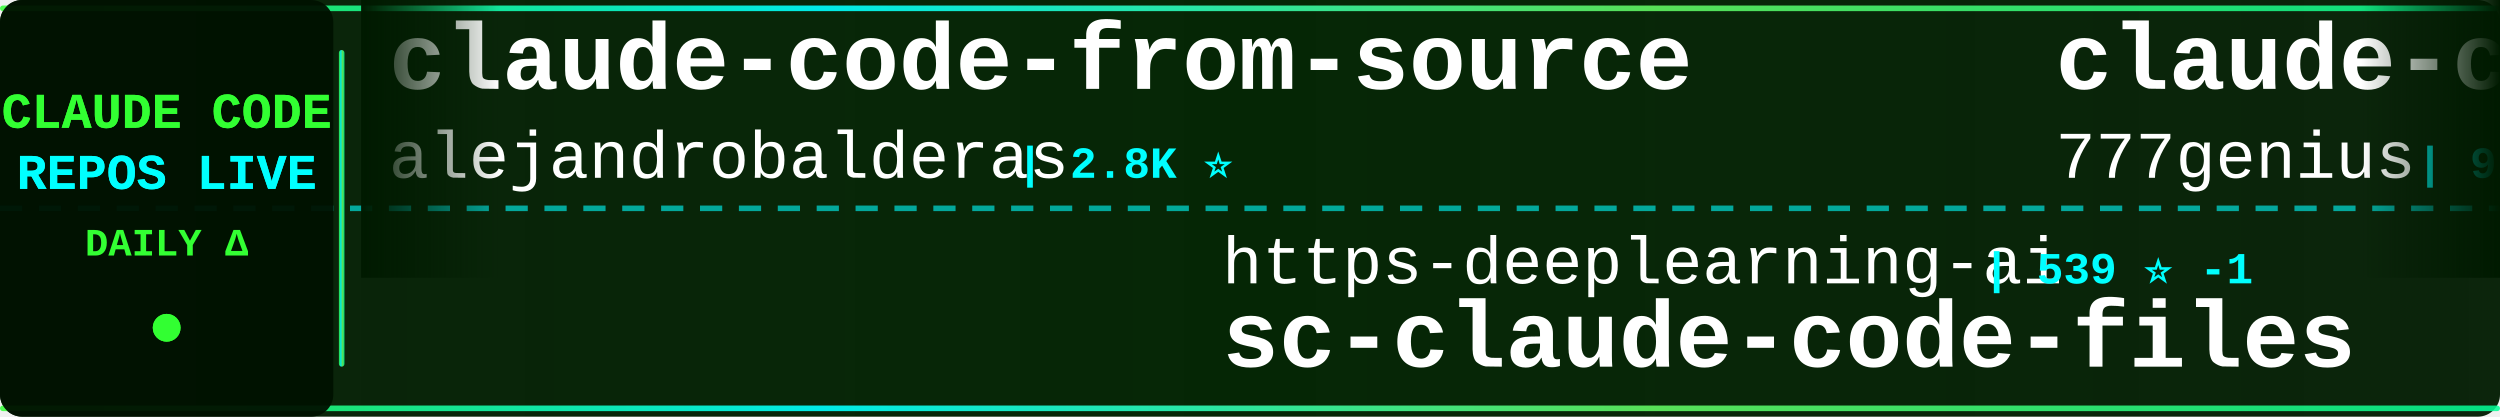
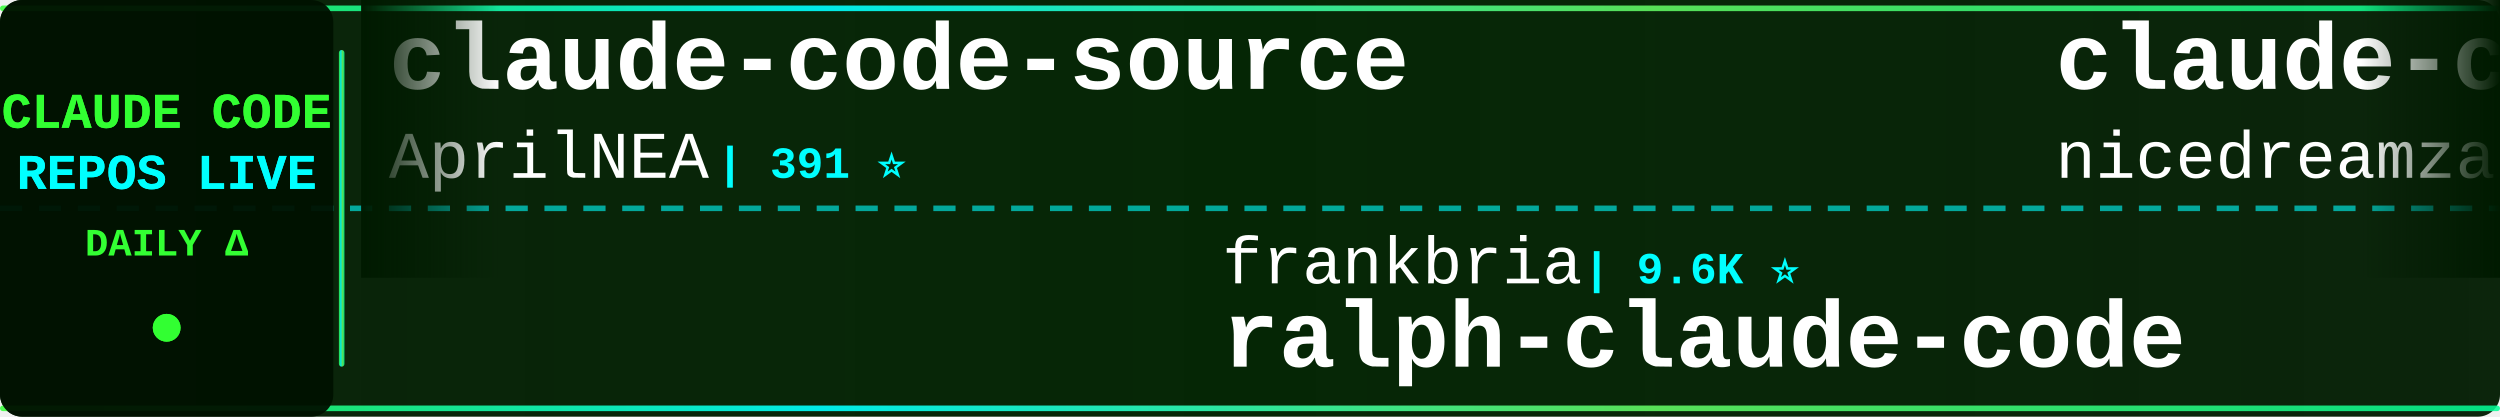
<svg xmlns="http://www.w3.org/2000/svg" width="900" height="150">
  <defs>
    <linearGradient id="tickerBg" x1="0%" y1="0%" x2="100%" y2="0%">
      <stop offset="0%" style="stop-color:#001a00;stop-opacity:0.95" />
      <stop offset="50%" style="stop-color:#002200;stop-opacity:0.98" />
      <stop offset="100%" style="stop-color:#001a00;stop-opacity:0.95" />
    </linearGradient>
    <linearGradient id="borderGrad" x1="0%" y1="0%" x2="100%" y2="0%">
      <stop offset="0%" style="stop-color:#33ff33;stop-opacity:0.85">
        <animate attributeName="stop-opacity" values="0.85;1;0.85" dur="2s" repeatCount="indefinite" />
      </stop>
      <stop offset="33%" style="stop-color:#00ffff;stop-opacity:0.9">
        <animate attributeName="stop-opacity" values="0.9;1;0.9" dur="2.2s" repeatCount="indefinite" />
      </stop>
      <stop offset="66%" style="stop-color:#66ff66;stop-opacity:0.85">
        <animate attributeName="stop-opacity" values="0.85;1;0.85" dur="1.8s" repeatCount="indefinite" />
      </stop>
      <stop offset="100%" style="stop-color:#00ff99;stop-opacity:0.85">
        <animate attributeName="stop-opacity" values="0.85;1;0.85" dur="2s" repeatCount="indefinite" />
      </stop>
    </linearGradient>
    <filter id="textGlow">
      <feGaussianBlur stdDeviation="0.1" result="coloredBlur" />
      <feMerge>
        <feMergeNode in="coloredBlur" />
        <feMergeNode in="SourceGraphic" />
      </feMerge>
    </filter>
    <filter id="metricGlow">
      <feGaussianBlur stdDeviation="0.2" result="coloredBlur" />
      <feMerge>
        <feMergeNode in="coloredBlur" />
        <feMergeNode in="SourceGraphic" />
      </feMerge>
    </filter>
    <linearGradient id="leftFade" x1="0%" y1="0%" x2="100%" y2="0%">
      <stop offset="0%" style="stop-color:#001a00;stop-opacity:1" />
      <stop offset="100%" style="stop-color:#001a00;stop-opacity:0" />
    </linearGradient>
    <linearGradient id="rightFade" x1="0%" y1="0%" x2="100%" y2="0%">
      <stop offset="0%" style="stop-color:#001a00;stop-opacity:0" />
      <stop offset="100%" style="stop-color:#001a00;stop-opacity:1" />
    </linearGradient>
  </defs>
  <rect width="900" height="150" fill="url(#tickerBg)" rx="8" />
  <rect x="0" y="2" width="900" height="2" fill="url(#borderGrad)" rx="1" />
  <rect x="0" y="146" width="900" height="2" fill="url(#borderGrad)" rx="1" />
  <line x1="0" y1="75" x2="900" y2="75" stroke="#00ffff" stroke-width="2" stroke-dasharray="8 6" opacity="0.6" />
  <rect x="0" y="0" width="120" height="150" fill="#001100" opacity="0.95" rx="8" />
  <text x="60" y="46" font-family="'Courier New', monospace" font-size="18" font-weight="bold" fill="#33ff33" text-anchor="middle" filter="url(#textGlow)">
    CLAUDE CODE
  </text>
  <text x="60" y="68" font-family="'Courier New', monospace" font-size="18" font-weight="bold" fill="#00ffff" text-anchor="middle" filter="url(#textGlow)">
    REPOS LIVE
  </text>
  <text x="60" y="92" font-family="'Courier New', monospace" font-size="14" font-weight="bold" fill="#33ff33" text-anchor="middle">
    DAILY Δ
  </text>
  <circle cx="60" cy="118" r="5" fill="#33ff33" filter="url(#metricGlow)">
    <animate attributeName="r" values="4;6;4" dur="1.5s" repeatCount="indefinite" />
    <animate attributeName="opacity" values="0.6;1;0.6" dur="1.5s" repeatCount="indefinite" />
  </circle>
  <rect x="122" y="18" width="2" height="114" fill="url(#borderGrad)" rx="1" />
  <clipPath id="tickerClip">
    <rect x="130" y="0" width="770" height="150" />
  </clipPath>
  <g clip-path="url(#tickerClip)">
    <g id="tickerItems">
      <animateTransform attributeName="transform" attributeType="XML" type="translate" from="0 0" to="-3000 0" dur="54s" repeatCount="indefinite" />
      <g transform="translate(0, 0)">
-         <text x="140" y="32" font-family="'Courier New', monospace" font-size="34" font-weight="bold" fill="#ffffff">claude-code-from-source</text>
-         <text x="140" y="64" font-family="'Courier New', monospace" font-size="24" font-weight="normal" fill="#ffffff" opacity="1.0">alejandrobalderas</text>
-         <text x="366" y="64" font-family="'Courier New', monospace" font-size="16" font-weight="bold" fill="#00ffff"> | 2.8K ⭐</text>
+         <text x="140" y="32" font-family="'Courier New', monospace" font-size="34" font-weight="bold" fill="#ffffff">claude-code-source</text>
+         <text x="140" y="64" font-family="'Courier New', monospace" font-size="24" font-weight="normal" fill="#ffffff" opacity="1.0">AprilNEA</text>
+         <text x="258" y="64" font-family="'Courier New', monospace" font-size="16" font-weight="bold" fill="#00ffff"> | 391 ⭐</text>
      </g>
      <g transform="translate(300, 0)">
-         <text x="140" y="102" font-family="'Courier New', monospace" font-size="24" font-weight="normal" fill="#ffffff" opacity="1.0">https-deeplearning-ai</text>
-         <text x="414" y="102" font-family="'Courier New', monospace" font-size="16" font-weight="bold" fill="#00ffff"> | 539 ⭐ -1</text>
-         <text x="140" y="132" font-family="'Courier New', monospace" font-size="34" font-weight="bold" fill="#ffffff">sc-claude-code-files</text>
+         <text x="140" y="102" font-family="'Courier New', monospace" font-size="24" font-weight="normal" fill="#ffffff" opacity="1.0">frankbria</text>
+         <text x="270" y="102" font-family="'Courier New', monospace" font-size="16" font-weight="bold" fill="#00ffff"> | 9.6K ⭐</text>
+         <text x="140" y="132" font-family="'Courier New', monospace" font-size="34" font-weight="bold" fill="#ffffff">ralph-claude-code</text>
      </g>
      <g transform="translate(600, 0)">
-         <text x="140" y="32" font-family="'Courier New', monospace" font-size="34" font-weight="bold" fill="#ffffff">claude-code-source-code</text>
-         <text x="140" y="64" font-family="'Courier New', monospace" font-size="24" font-weight="normal" fill="#ffffff" opacity="1.0">777genius</text>
-         <text x="270" y="64" font-family="'Courier New', monospace" font-size="16" font-weight="bold" fill="#00ffff"> | 925 ⭐</text>
+         <text x="140" y="32" font-family="'Courier New', monospace" font-size="34" font-weight="bold" fill="#ffffff">claude-code-local</text>
+         <text x="140" y="64" font-family="'Courier New', monospace" font-size="24" font-weight="normal" fill="#ffffff" opacity="1.0">nicedreamzapp</text>
+         <text x="318" y="64" font-family="'Courier New', monospace" font-size="16" font-weight="bold" fill="#00ffff"> | 3.2K ⭐ +1</text>
      </g>
      <g transform="translate(900, 0)">
-         <text x="140" y="102" font-family="'Courier New', monospace" font-size="24" font-weight="normal" fill="#ffffff" opacity="1.0">Windy3f3f3f3f</text>
-         <text x="318" y="102" font-family="'Courier New', monospace" font-size="16" font-weight="bold" fill="#00ffff"> | 2.6K ⭐ +1</text>
-         <text x="140" y="132" font-family="'Courier New', monospace" font-size="34" font-weight="bold" fill="#ffffff">claude-code-from-scratch</text>
+         <text x="140" y="102" font-family="'Courier New', monospace" font-size="24" font-weight="normal" fill="#ffffff" opacity="1.0">lorryjovens-hub</text>
+         <text x="342" y="102" font-family="'Courier New', monospace" font-size="16" font-weight="bold" fill="#00ffff"> | 1.7K ⭐</text>
+         <text x="140" y="132" font-family="'Courier New', monospace" font-size="34" font-weight="bold" fill="#ffffff">claude-code-rust</text>
      </g>
      <g transform="translate(1200, 0)">
-         <text x="140" y="32" font-family="'Courier New', monospace" font-size="34" font-weight="bold" fill="#ffffff">claude-code-templates</text>
-         <text x="140" y="64" font-family="'Courier New', monospace" font-size="24" font-weight="normal" fill="#ffffff" opacity="1.0">davila7</text>
-         <text x="246" y="64" font-family="'Courier New', monospace" font-size="16" font-weight="bold" fill="#00ffff"> | 30.2K ⭐ +1</text>
+         <text x="140" y="32" font-family="'Courier New', monospace" font-size="34" font-weight="bold" fill="#ffffff">Open-ClaudeCode</text>
+         <text x="140" y="64" font-family="'Courier New', monospace" font-size="24" font-weight="normal" fill="#ffffff" opacity="1.0">LING71671</text>
+         <text x="270" y="64" font-family="'Courier New', monospace" font-size="16" font-weight="bold" fill="#00ffff"> | 940 ⭐ +1</text>
      </g>
      <g transform="translate(1500, 0)">
-         <text x="140" y="102" font-family="'Courier New', monospace" font-size="24" font-weight="normal" fill="#ffffff" opacity="1.0">Cranot</text>
-         <text x="234" y="102" font-family="'Courier New', monospace" font-size="16" font-weight="bold" fill="#00ffff"> | 2.9K ⭐ +1</text>
-         <text x="140" y="132" font-family="'Courier New', monospace" font-size="34" font-weight="bold" fill="#ffffff">claude-code-guide</text>
+         <text x="140" y="102" font-family="'Courier New', monospace" font-size="24" font-weight="normal" fill="#ffffff" opacity="1.0">ghuntley</text>
+         <text x="258" y="102" font-family="'Courier New', monospace" font-size="16" font-weight="bold" fill="#00ffff"> | 989 ⭐</text>
+         <text x="140" y="132" font-family="'Courier New', monospace" font-size="34" font-weight="bold" fill="#ffffff">claude-code-source-code-...</text>
      </g>
      <g transform="translate(1800, 0)">
-         <text x="140" y="32" font-family="'Courier New', monospace" font-size="34" font-weight="bold" fill="#ffffff">claude-code-proxy</text>
-         <text x="140" y="64" font-family="'Courier New', monospace" font-size="24" font-weight="normal" fill="#ffffff" opacity="1.0">1rgs</text>
-         <text x="210" y="64" font-family="'Courier New', monospace" font-size="16" font-weight="bold" fill="#00ffff"> | 3.7K ⭐</text>
+         <text x="140" y="32" font-family="'Courier New', monospace" font-size="34" font-weight="bold" fill="#ffffff">claude-code-tudou</text>
+         <text x="140" y="64" font-family="'Courier New', monospace" font-size="24" font-weight="normal" fill="#ffffff" opacity="1.0">AICoderTudou</text>
+         <text x="306" y="64" font-family="'Courier New', monospace" font-size="16" font-weight="bold" fill="#00ffff"> | 497 ⭐</text>
      </g>
      <g transform="translate(2100, 0)">
-         <text x="140" y="102" font-family="'Courier New', monospace" font-size="24" font-weight="normal" fill="#ffffff" opacity="1.0">wanshuiyin</text>
-         <text x="282" y="102" font-family="'Courier New', monospace" font-size="16" font-weight="bold" fill="#00ffff"> | 14.6K ⭐ +4</text>
-         <text x="140" y="132" font-family="'Courier New', monospace" font-size="34" font-weight="bold" fill="#ffffff">Auto-claude-code-researc...</text>
+         <text x="140" y="102" font-family="'Courier New', monospace" font-size="24" font-weight="normal" fill="#ffffff" opacity="1.0">daymade</text>
+         <text x="246" y="102" font-family="'Courier New', monospace" font-size="16" font-weight="bold" fill="#00ffff"> | 1.3K ⭐</text>
+         <text x="140" y="132" font-family="'Courier New', monospace" font-size="34" font-weight="bold" fill="#ffffff">claude-code-skills</text>
      </g>
      <g transform="translate(2400, 0)">
-         <text x="140" y="32" font-family="'Courier New', monospace" font-size="34" font-weight="bold" fill="#ffffff">claude-code-ultimate-gui...</text>
-         <text x="140" y="64" font-family="'Courier New', monospace" font-size="24" font-weight="normal" fill="#ffffff" opacity="1.0">FlorianBruniaux</text>
-         <text x="342" y="64" font-family="'Courier New', monospace" font-size="16" font-weight="bold" fill="#00ffff"> | 5.7K ⭐ +1</text>
+         <text x="140" y="32" font-family="'Courier New', monospace" font-size="34" font-weight="bold" fill="#ffffff">claude-coder</text>
+         <text x="140" y="64" font-family="'Courier New', monospace" font-size="24" font-weight="normal" fill="#ffffff" opacity="1.0">kodu-ai</text>
+         <text x="246" y="64" font-family="'Courier New', monospace" font-size="16" font-weight="bold" fill="#00ffff"> | 5.2K ⭐</text>
      </g>
      <g transform="translate(2700, 0)">
-         <text x="140" y="102" font-family="'Courier New', monospace" font-size="24" font-weight="normal" fill="#ffffff" opacity="1.0">VoltAgent</text>
-         <text x="270" y="102" font-family="'Courier New', monospace" font-size="16" font-weight="bold" fill="#00ffff"> | 24.3K ⭐ +3</text>
-         <text x="140" y="132" font-family="'Courier New', monospace" font-size="34" font-weight="bold" fill="#ffffff">awesome-claude-code-suba...</text>
+         <text x="140" y="102" font-family="'Courier New', monospace" font-size="24" font-weight="normal" fill="#ffffff" opacity="1.0">digitalsamba</text>
+         <text x="306" y="102" font-family="'Courier New', monospace" font-size="16" font-weight="bold" fill="#00ffff"> | 1.9K ⭐</text>
+         <text x="140" y="132" font-family="'Courier New', monospace" font-size="34" font-weight="bold" fill="#ffffff">claude-code-video-toolki...</text>
      </g>
      <g transform="translate(3000, 0)">
-         <text x="140" y="32" font-family="'Courier New', monospace" font-size="34" font-weight="bold" fill="#ffffff">claude-code-from-source</text>
-         <text x="140" y="64" font-family="'Courier New', monospace" font-size="24" font-weight="normal" fill="#ffffff" opacity="1.0">alejandrobalderas</text>
-         <text x="366" y="64" font-family="'Courier New', monospace" font-size="16" font-weight="bold" fill="#00ffff"> | 2.8K ⭐</text>
+         <text x="140" y="32" font-family="'Courier New', monospace" font-size="34" font-weight="bold" fill="#ffffff">claude-code-source</text>
+         <text x="140" y="64" font-family="'Courier New', monospace" font-size="24" font-weight="normal" fill="#ffffff" opacity="1.0">AprilNEA</text>
+         <text x="258" y="64" font-family="'Courier New', monospace" font-size="16" font-weight="bold" fill="#00ffff"> | 391 ⭐</text>
      </g>
      <g transform="translate(3300, 0)">
-         <text x="140" y="102" font-family="'Courier New', monospace" font-size="24" font-weight="normal" fill="#ffffff" opacity="1.0">https-deeplearning-ai</text>
-         <text x="414" y="102" font-family="'Courier New', monospace" font-size="16" font-weight="bold" fill="#00ffff"> | 539 ⭐ -1</text>
-         <text x="140" y="132" font-family="'Courier New', monospace" font-size="34" font-weight="bold" fill="#ffffff">sc-claude-code-files</text>
+         <text x="140" y="102" font-family="'Courier New', monospace" font-size="24" font-weight="normal" fill="#ffffff" opacity="1.0">frankbria</text>
+         <text x="270" y="102" font-family="'Courier New', monospace" font-size="16" font-weight="bold" fill="#00ffff"> | 9.6K ⭐</text>
+         <text x="140" y="132" font-family="'Courier New', monospace" font-size="34" font-weight="bold" fill="#ffffff">ralph-claude-code</text>
      </g>
      <g transform="translate(3600, 0)">
-         <text x="140" y="32" font-family="'Courier New', monospace" font-size="34" font-weight="bold" fill="#ffffff">claude-code-source-code</text>
-         <text x="140" y="64" font-family="'Courier New', monospace" font-size="24" font-weight="normal" fill="#ffffff" opacity="1.0">777genius</text>
-         <text x="270" y="64" font-family="'Courier New', monospace" font-size="16" font-weight="bold" fill="#00ffff"> | 925 ⭐</text>
+         <text x="140" y="32" font-family="'Courier New', monospace" font-size="34" font-weight="bold" fill="#ffffff">claude-code-local</text>
+         <text x="140" y="64" font-family="'Courier New', monospace" font-size="24" font-weight="normal" fill="#ffffff" opacity="1.0">nicedreamzapp</text>
+         <text x="318" y="64" font-family="'Courier New', monospace" font-size="16" font-weight="bold" fill="#00ffff"> | 3.2K ⭐ +1</text>
      </g>
      <g transform="translate(3900, 0)">
-         <text x="140" y="102" font-family="'Courier New', monospace" font-size="24" font-weight="normal" fill="#ffffff" opacity="1.0">Windy3f3f3f3f</text>
-         <text x="318" y="102" font-family="'Courier New', monospace" font-size="16" font-weight="bold" fill="#00ffff"> | 2.6K ⭐ +1</text>
-         <text x="140" y="132" font-family="'Courier New', monospace" font-size="34" font-weight="bold" fill="#ffffff">claude-code-from-scratch</text>
+         <text x="140" y="102" font-family="'Courier New', monospace" font-size="24" font-weight="normal" fill="#ffffff" opacity="1.0">lorryjovens-hub</text>
+         <text x="342" y="102" font-family="'Courier New', monospace" font-size="16" font-weight="bold" fill="#00ffff"> | 1.7K ⭐</text>
+         <text x="140" y="132" font-family="'Courier New', monospace" font-size="34" font-weight="bold" fill="#ffffff">claude-code-rust</text>
      </g>
    </g>
  </g>
  <rect x="130" y="0" width="50" height="100" fill="url(#leftFade)" />
  <rect x="850" y="0" width="50" height="100" fill="url(#rightFade)" />
</svg>
